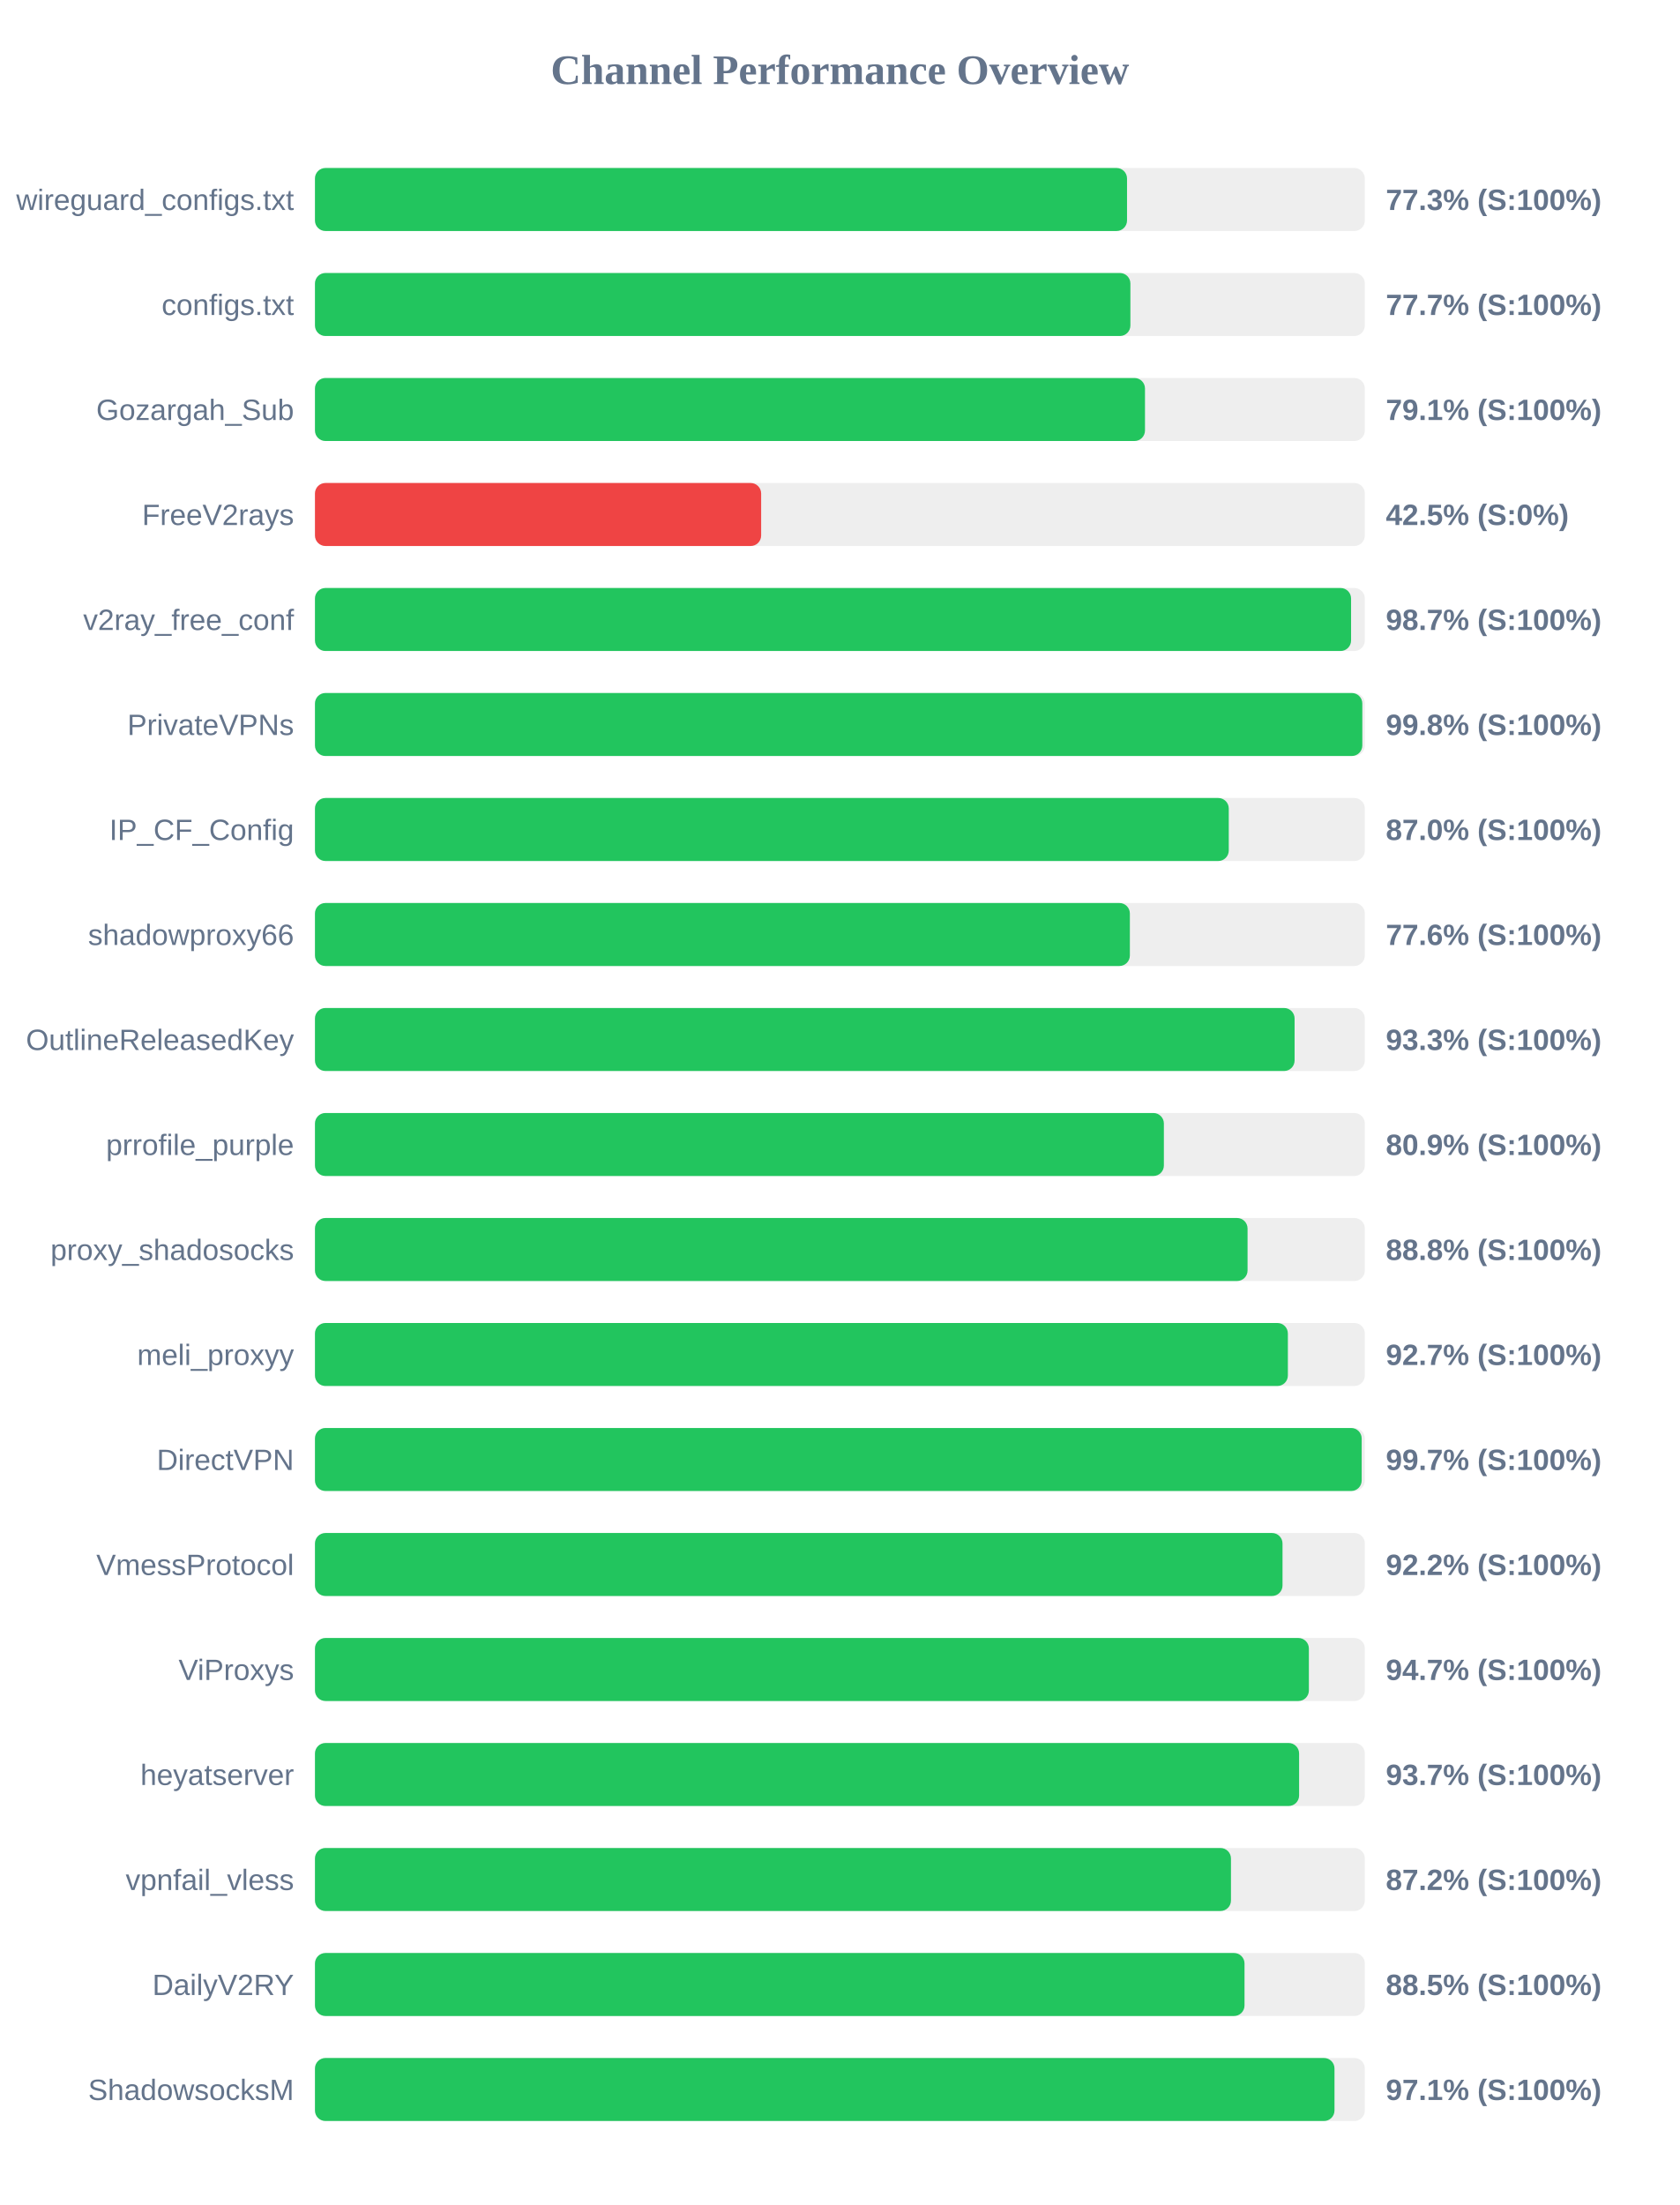
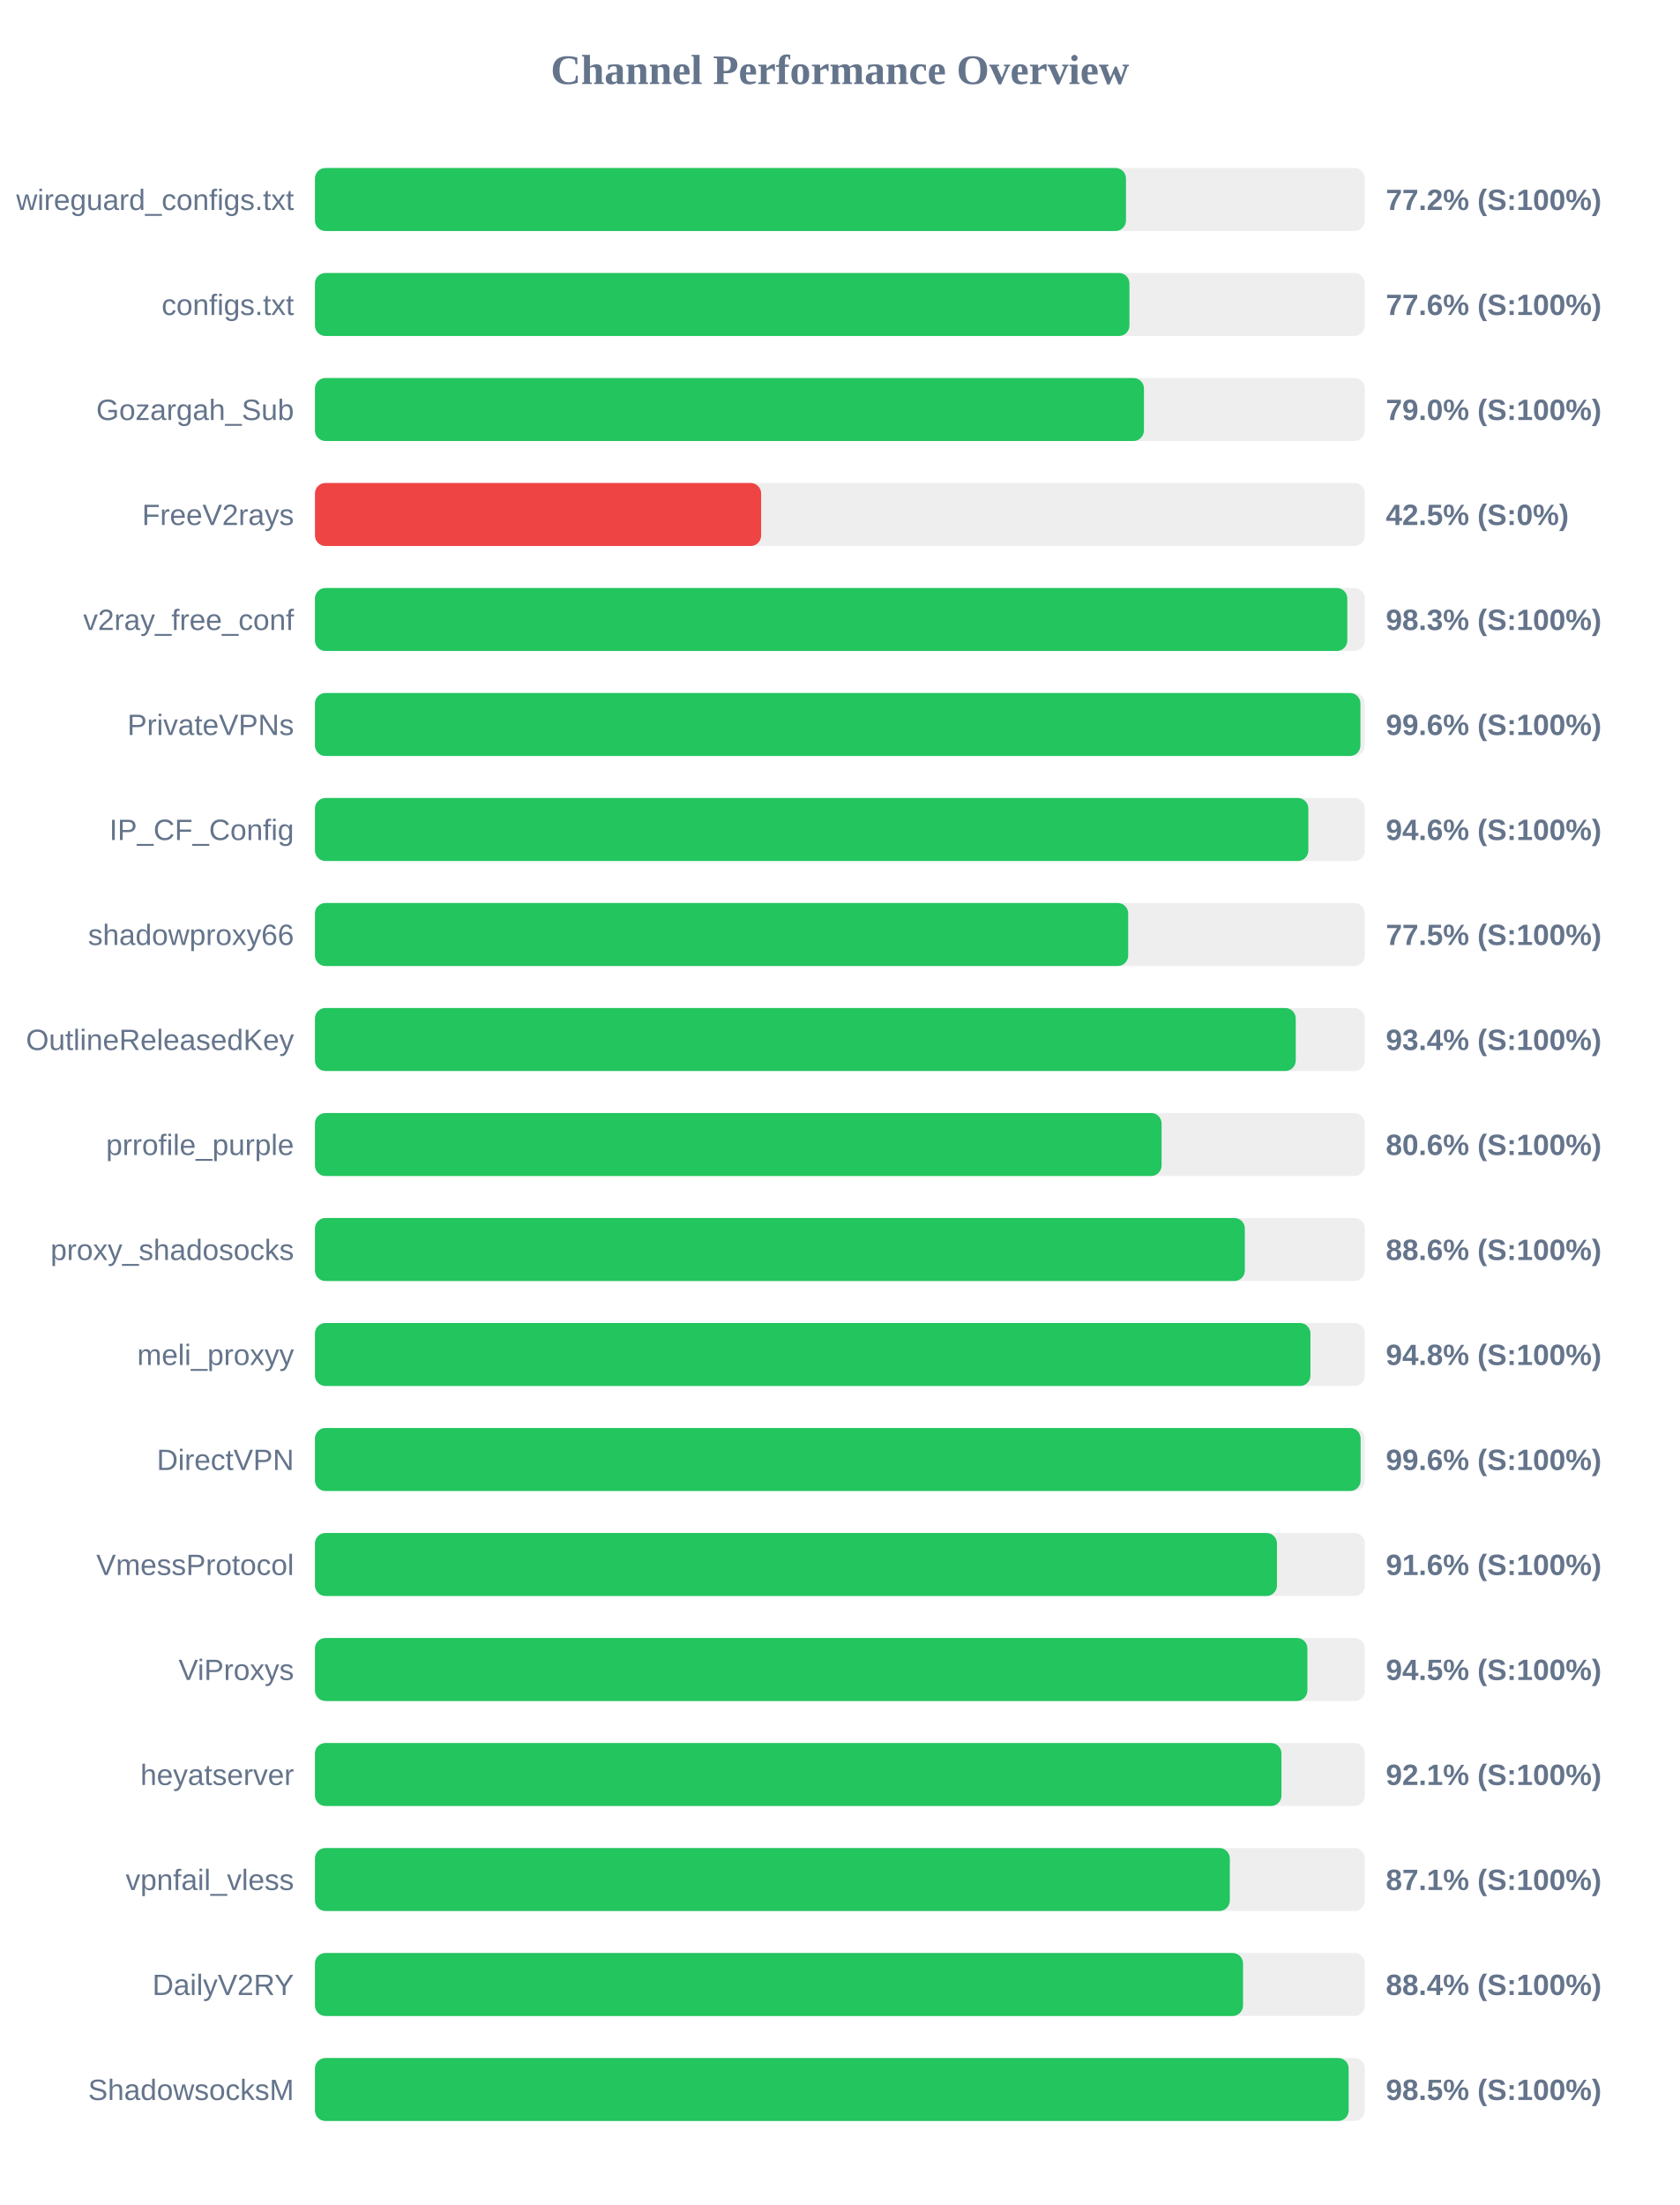
<svg xmlns="http://www.w3.org/2000/svg" width="800" height="1050" version="1.1">
  <style>
        .row { font: 14px Arial; fill: #64748b; }
        .score { font: bold 14px Arial; fill: #64748b; }
    </style>
  <text x="400" y="40" text-anchor="middle" font-size="20px" font-weight="bold" fill="#64748b">Channel Performance Overview</text>
  <rect x="150" y="80" width="500" height="30" fill="#eee" rx="5" />
-   <rect x="150" y="80" width="386.75" height="30" fill="#22c55e" rx="5" />
+   <rect x="150" y="80" width="386.25" height="30" fill="#22c55e" rx="5" />
  <text x="140" y="100" text-anchor="end" class="row">wireguard_configs.txt</text>
-   <text x="660" y="100" text-anchor="start" class="score">77.3% (S:100%)</text>
+   <text x="660" y="100" text-anchor="start" class="score">77.2% (S:100%)</text>
  <rect x="150" y="130" width="500" height="30" fill="#eee" rx="5" />
-   <rect x="150" y="130" width="388.35" height="30" fill="#22c55e" rx="5" />
+   <rect x="150" y="130" width="387.9" height="30" fill="#22c55e" rx="5" />
  <text x="140" y="150" text-anchor="end" class="row">configs.txt</text>
-   <text x="660" y="150" text-anchor="start" class="score">77.7% (S:100%)</text>
+   <text x="660" y="150" text-anchor="start" class="score">77.6% (S:100%)</text>
  <rect x="150" y="180" width="500" height="30" fill="#eee" rx="5" />
-   <rect x="150" y="180" width="395.3" height="30" fill="#22c55e" rx="5" />
+   <rect x="150" y="180" width="394.8" height="30" fill="#22c55e" rx="5" />
  <text x="140" y="200" text-anchor="end" class="row">Gozargah_Sub</text>
-   <text x="660" y="200" text-anchor="start" class="score">79.1% (S:100%)</text>
+   <text x="660" y="200" text-anchor="start" class="score">79.0% (S:100%)</text>
  <rect x="150" y="230" width="500" height="30" fill="#eee" rx="5" />
  <rect x="150" y="230" width="212.5" height="30" fill="#ef4444" rx="5" />
  <text x="140" y="250" text-anchor="end" class="row">FreeV2rays</text>
  <text x="660" y="250" text-anchor="start" class="score">42.5% (S:0%)</text>
  <rect x="150" y="280" width="500" height="30" fill="#eee" rx="5" />
-   <rect x="150" y="280" width="493.45" height="30" fill="#22c55e" rx="5" />
+   <rect x="150" y="280" width="491.65" height="30" fill="#22c55e" rx="5" />
  <text x="140" y="300" text-anchor="end" class="row">v2ray_free_conf</text>
-   <text x="660" y="300" text-anchor="start" class="score">98.7% (S:100%)</text>
+   <text x="660" y="300" text-anchor="start" class="score">98.3% (S:100%)</text>
  <rect x="150" y="330" width="500" height="30" fill="#eee" rx="5" />
-   <rect x="150" y="330" width="498.8" height="30" fill="#22c55e" rx="5" />
+   <rect x="150" y="330" width="497.9" height="30" fill="#22c55e" rx="5" />
  <text x="140" y="350" text-anchor="end" class="row">PrivateVPNs</text>
-   <text x="660" y="350" text-anchor="start" class="score">99.8% (S:100%)</text>
+   <text x="660" y="350" text-anchor="start" class="score">99.6% (S:100%)</text>
  <rect x="150" y="380" width="500" height="30" fill="#eee" rx="5" />
-   <rect x="150" y="380" width="435.2" height="30" fill="#22c55e" rx="5" />
+   <rect x="150" y="380" width="473.1" height="30" fill="#22c55e" rx="5" />
  <text x="140" y="400" text-anchor="end" class="row">IP_CF_Config</text>
-   <text x="660" y="400" text-anchor="start" class="score">87.0% (S:100%)</text>
+   <text x="660" y="400" text-anchor="start" class="score">94.6% (S:100%)</text>
  <rect x="150" y="430" width="500" height="30" fill="#eee" rx="5" />
-   <rect x="150" y="430" width="388.1" height="30" fill="#22c55e" rx="5" />
+   <rect x="150" y="430" width="387.3" height="30" fill="#22c55e" rx="5" />
  <text x="140" y="450" text-anchor="end" class="row">shadowproxy66</text>
-   <text x="660" y="450" text-anchor="start" class="score">77.6% (S:100%)</text>
+   <text x="660" y="450" text-anchor="start" class="score">77.5% (S:100%)</text>
  <rect x="150" y="480" width="500" height="30" fill="#eee" rx="5" />
-   <rect x="150" y="480" width="466.55" height="30" fill="#22c55e" rx="5" />
+   <rect x="150" y="480" width="467.1" height="30" fill="#22c55e" rx="5" />
  <text x="140" y="500" text-anchor="end" class="row">OutlineReleasedKey</text>
-   <text x="660" y="500" text-anchor="start" class="score">93.3% (S:100%)</text>
+   <text x="660" y="500" text-anchor="start" class="score">93.4% (S:100%)</text>
  <rect x="150" y="530" width="500" height="30" fill="#eee" rx="5" />
-   <rect x="150" y="530" width="404.3" height="30" fill="#22c55e" rx="5" />
+   <rect x="150" y="530" width="403.2" height="30" fill="#22c55e" rx="5" />
  <text x="140" y="550" text-anchor="end" class="row">prrofile_purple</text>
-   <text x="660" y="550" text-anchor="start" class="score">80.9% (S:100%)</text>
+   <text x="660" y="550" text-anchor="start" class="score">80.6% (S:100%)</text>
  <rect x="150" y="580" width="500" height="30" fill="#eee" rx="5" />
-   <rect x="150" y="580" width="444.15" height="30" fill="#22c55e" rx="5" />
+   <rect x="150" y="580" width="442.85" height="30" fill="#22c55e" rx="5" />
  <text x="140" y="600" text-anchor="end" class="row">proxy_shadosocks</text>
-   <text x="660" y="600" text-anchor="start" class="score">88.8% (S:100%)</text>
+   <text x="660" y="600" text-anchor="start" class="score">88.6% (S:100%)</text>
  <rect x="150" y="630" width="500" height="30" fill="#eee" rx="5" />
-   <rect x="150" y="630" width="463.35" height="30" fill="#22c55e" rx="5" />
+   <rect x="150" y="630" width="474.1" height="30" fill="#22c55e" rx="5" />
  <text x="140" y="650" text-anchor="end" class="row">meli_proxyy</text>
-   <text x="660" y="650" text-anchor="start" class="score">92.7% (S:100%)</text>
+   <text x="660" y="650" text-anchor="start" class="score">94.8% (S:100%)</text>
  <rect x="150" y="680" width="500" height="30" fill="#eee" rx="5" />
-   <rect x="150" y="680" width="498.5" height="30" fill="#22c55e" rx="5" />
+   <rect x="150" y="680" width="498.0" height="30" fill="#22c55e" rx="5" />
  <text x="140" y="700" text-anchor="end" class="row">DirectVPN</text>
-   <text x="660" y="700" text-anchor="start" class="score">99.7% (S:100%)</text>
+   <text x="660" y="700" text-anchor="start" class="score">99.6% (S:100%)</text>
  <rect x="150" y="730" width="500" height="30" fill="#eee" rx="5" />
-   <rect x="150" y="730" width="460.8" height="30" fill="#22c55e" rx="5" />
+   <rect x="150" y="730" width="458.15" height="30" fill="#22c55e" rx="5" />
  <text x="140" y="750" text-anchor="end" class="row">VmessProtocol</text>
-   <text x="660" y="750" text-anchor="start" class="score">92.2% (S:100%)</text>
+   <text x="660" y="750" text-anchor="start" class="score">91.6% (S:100%)</text>
  <rect x="150" y="780" width="500" height="30" fill="#eee" rx="5" />
-   <rect x="150" y="780" width="473.35" height="30" fill="#22c55e" rx="5" />
+   <rect x="150" y="780" width="472.65" height="30" fill="#22c55e" rx="5" />
  <text x="140" y="800" text-anchor="end" class="row">ViProxys</text>
-   <text x="660" y="800" text-anchor="start" class="score">94.7% (S:100%)</text>
+   <text x="660" y="800" text-anchor="start" class="score">94.5% (S:100%)</text>
  <rect x="150" y="830" width="500" height="30" fill="#eee" rx="5" />
-   <rect x="150" y="830" width="468.7" height="30" fill="#22c55e" rx="5" />
+   <rect x="150" y="830" width="460.3" height="30" fill="#22c55e" rx="5" />
  <text x="140" y="850" text-anchor="end" class="row">heyatserver</text>
-   <text x="660" y="850" text-anchor="start" class="score">93.7% (S:100%)</text>
+   <text x="660" y="850" text-anchor="start" class="score">92.1% (S:100%)</text>
  <rect x="150" y="880" width="500" height="30" fill="#eee" rx="5" />
-   <rect x="150" y="880" width="436.25" height="30" fill="#22c55e" rx="5" />
+   <rect x="150" y="880" width="435.7" height="30" fill="#22c55e" rx="5" />
  <text x="140" y="900" text-anchor="end" class="row">vpnfail_vless</text>
-   <text x="660" y="900" text-anchor="start" class="score">87.2% (S:100%)</text>
+   <text x="660" y="900" text-anchor="start" class="score">87.1% (S:100%)</text>
  <rect x="150" y="930" width="500" height="30" fill="#eee" rx="5" />
-   <rect x="150" y="930" width="442.7" height="30" fill="#22c55e" rx="5" />
+   <rect x="150" y="930" width="442.0" height="30" fill="#22c55e" rx="5" />
  <text x="140" y="950" text-anchor="end" class="row">DailyV2RY</text>
-   <text x="660" y="950" text-anchor="start" class="score">88.5% (S:100%)</text>
+   <text x="660" y="950" text-anchor="start" class="score">88.4% (S:100%)</text>
  <rect x="150" y="980" width="500" height="30" fill="#eee" rx="5" />
-   <rect x="150" y="980" width="485.55" height="30" fill="#22c55e" rx="5" />
+   <rect x="150" y="980" width="492.3" height="30" fill="#22c55e" rx="5" />
  <text x="140" y="1000" text-anchor="end" class="row">ShadowsocksM</text>
-   <text x="660" y="1000" text-anchor="start" class="score">97.1% (S:100%)</text>
+   <text x="660" y="1000" text-anchor="start" class="score">98.5% (S:100%)</text>
</svg>
